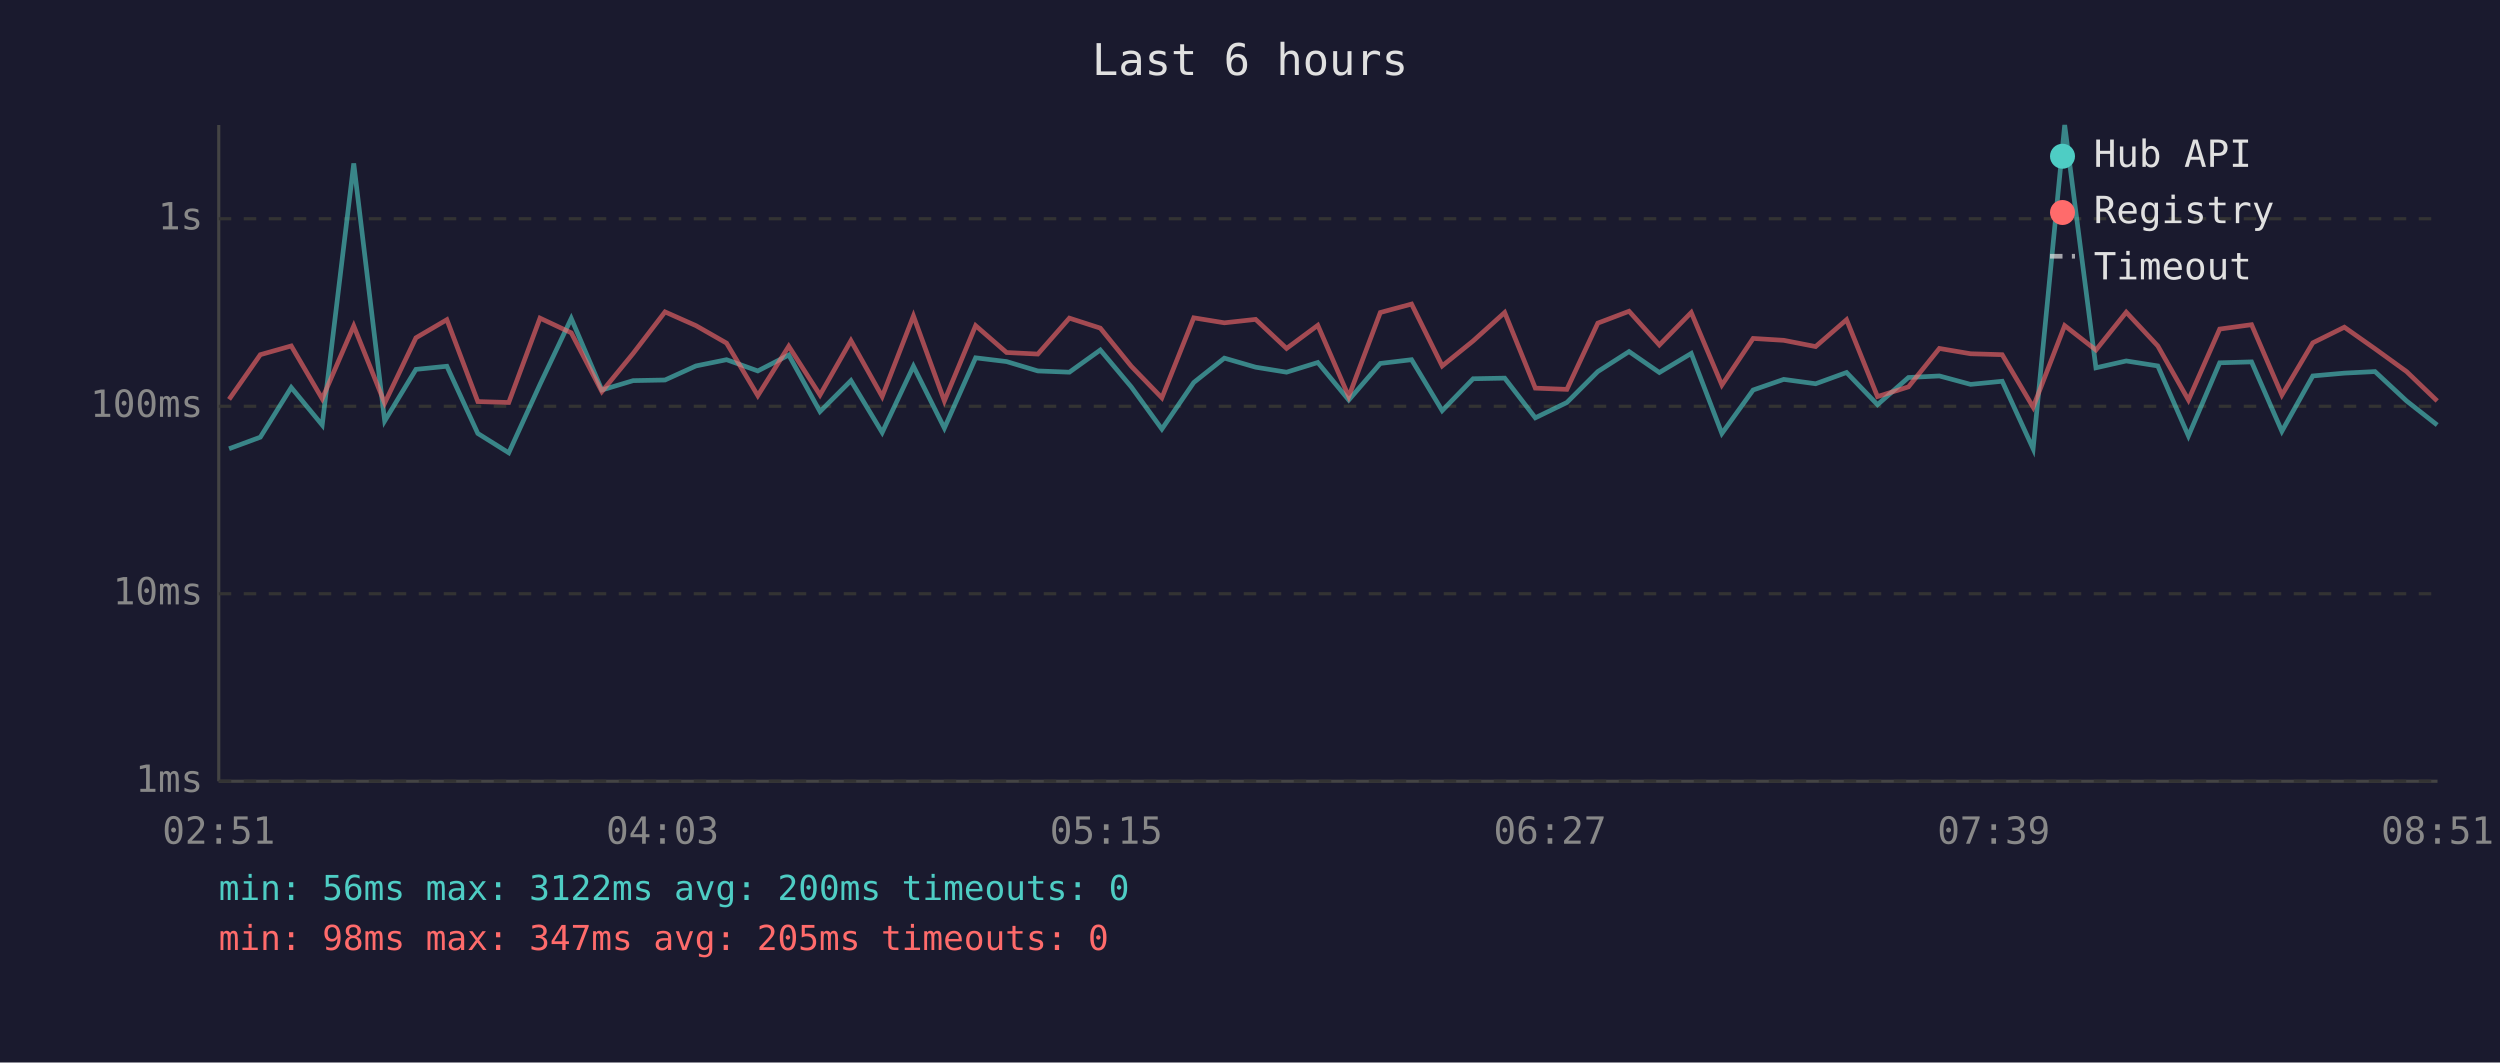
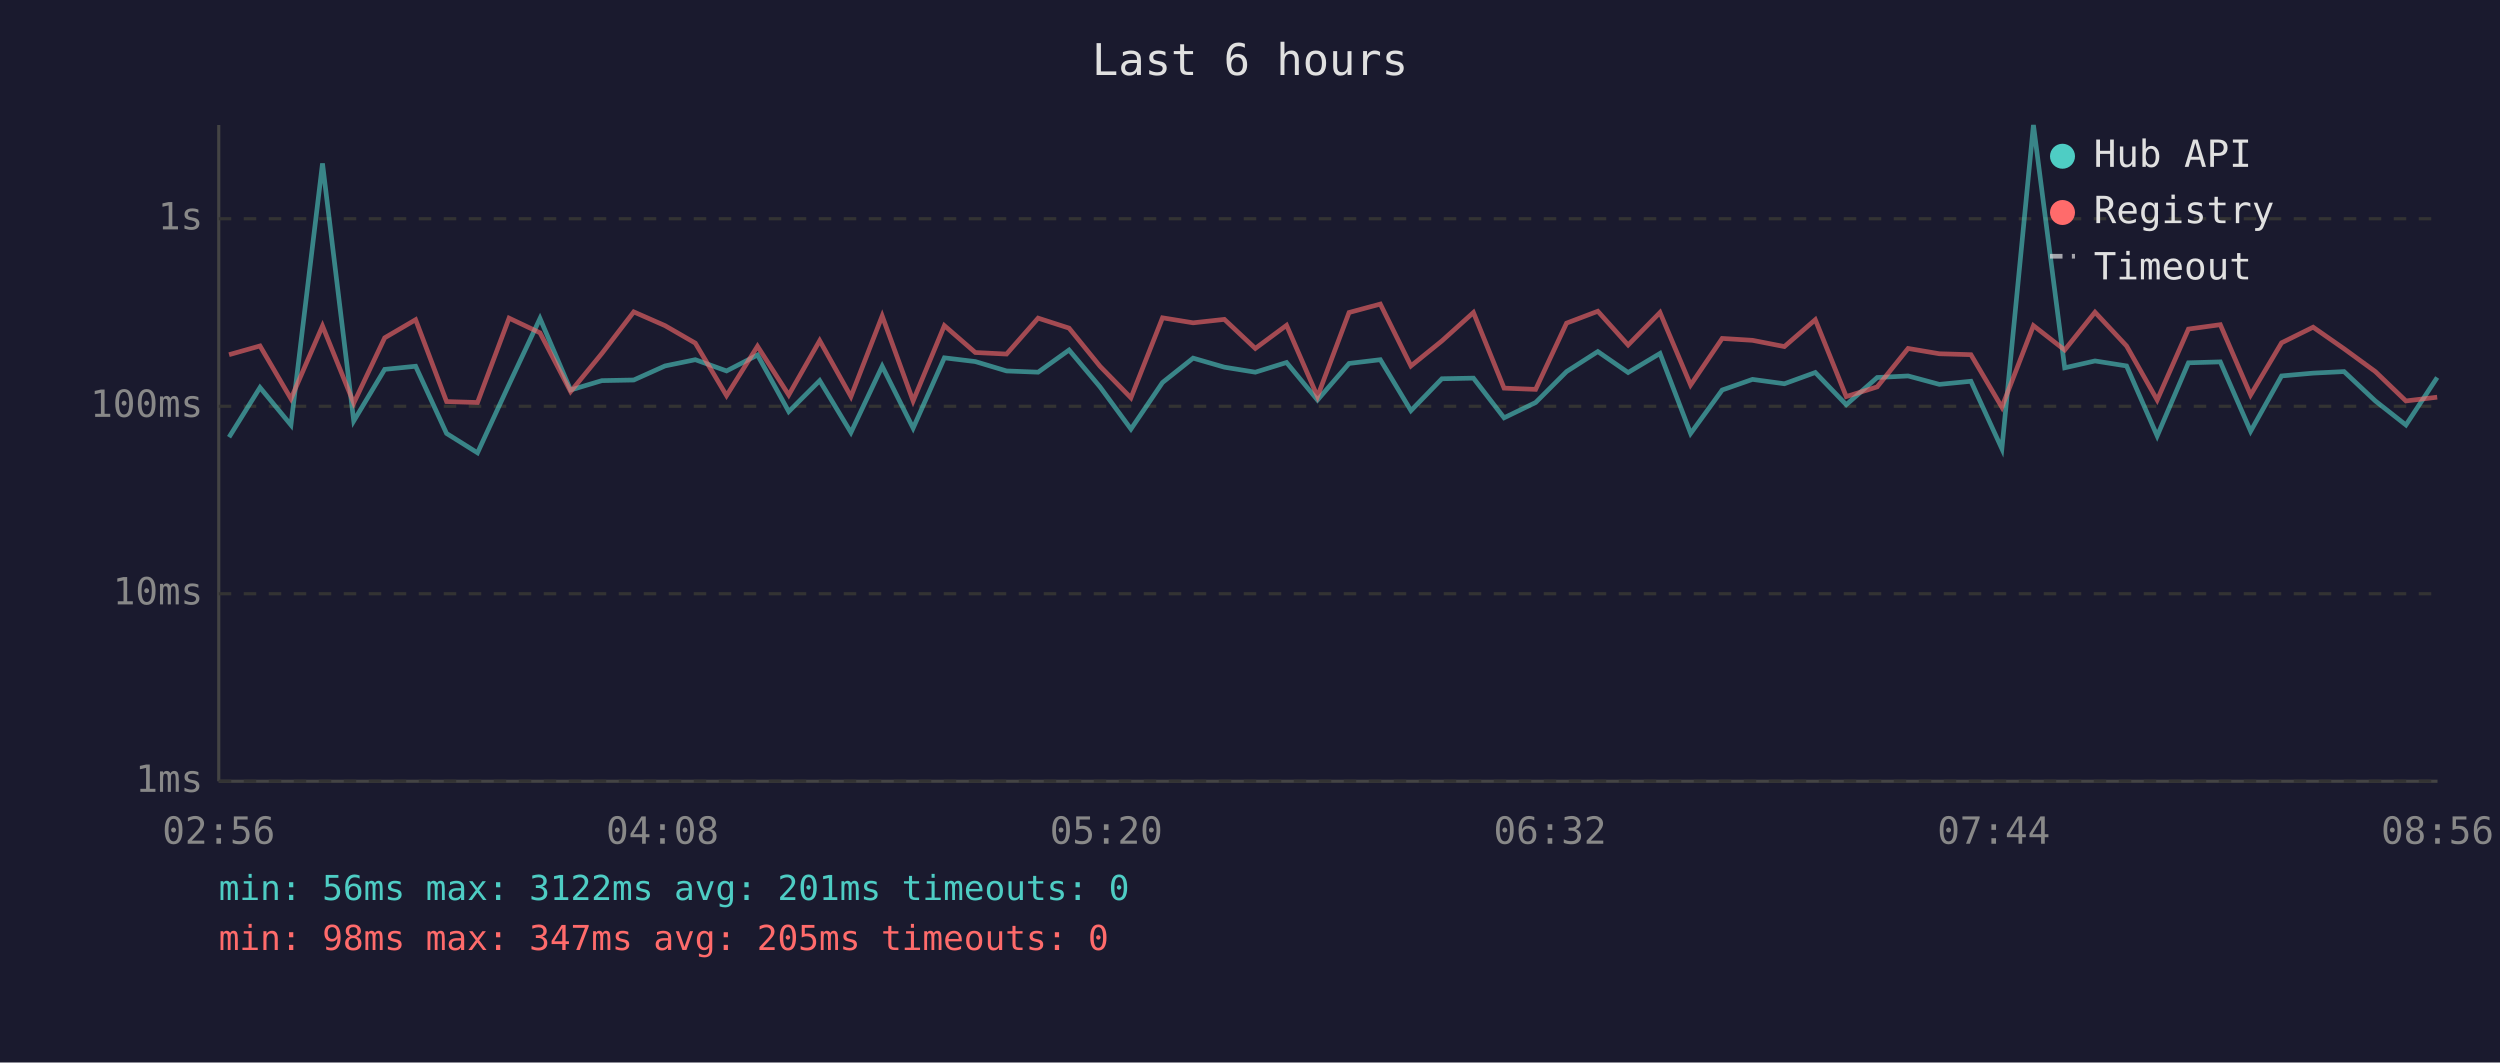
<svg xmlns="http://www.w3.org/2000/svg" viewBox="0 0 800 340" font-family="monospace" font-size="12">
  <rect width="800" height="340" fill="#1a1a2e" />
  <text x="400" y="24" fill="#e0e0e0" font-size="14" text-anchor="middle">Last 6 hours</text>
  <line x1="70" y1="40" x2="70" y2="250" stroke="#444" stroke-width="1" />
  <line x1="70" y1="250" x2="780" y2="250" stroke="#444" stroke-width="1" />
  <line x1="70" y1="250" x2="780" y2="250" stroke="#333" stroke-width="1" stroke-dasharray="4" />
  <text x="65" y="250" fill="#888" text-anchor="end" dominant-baseline="middle">1ms</text>
  <line x1="70" y1="190" x2="780" y2="190" stroke="#333" stroke-width="1" stroke-dasharray="4" />
  <text x="65" y="190" fill="#888" text-anchor="end" dominant-baseline="middle">10ms</text>
  <line x1="70" y1="130" x2="780" y2="130" stroke="#333" stroke-width="1" stroke-dasharray="4" />
  <text x="65" y="130" fill="#888" text-anchor="end" dominant-baseline="middle">100ms</text>
  <line x1="70" y1="70" x2="780" y2="70" stroke="#333" stroke-width="1" stroke-dasharray="4" />
  <text x="65" y="70" fill="#888" text-anchor="end" dominant-baseline="middle">1s</text>
-   <text x="70" y="270" fill="#888" text-anchor="middle">02:51</text>
-   <text x="212" y="270" fill="#888" text-anchor="middle">04:03</text>
-   <text x="354" y="270" fill="#888" text-anchor="middle">05:15</text>
-   <text x="496" y="270" fill="#888" text-anchor="middle">06:27</text>
-   <text x="638" y="270" fill="#888" text-anchor="middle">07:39</text>
-   <text x="780" y="270" fill="#888" text-anchor="middle">08:51</text>
-   <polyline points="73.3,143.6 83.3,139.9 93.2,124.0 103.1,136.0 113.2,52.3 123.1,134.7 133.1,118.2 143.0,117.2 152.9,138.7 162.8,144.9 172.8,123.0 182.8,101.9 192.6,124.8 202.6,121.8 212.8,121.6 222.7,117.1 232.5,115.1 242.5,118.7 252.4,113.6 262.4,131.7 272.3,121.8 282.3,138.4 292.3,117.2 302.2,137.0 312.2,114.5 322.1,115.7 332.1,118.7 342.2,119.1 352.1,112.0 362.0,123.8 371.8,137.3 382.0,122.4 391.8,114.6 401.8,117.5 411.7,119.1 421.7,116.0 431.6,128.0 441.7,116.3 451.7,115.1 461.5,131.4 471.4,121.2 481.5,121.0 491.3,133.7 501.4,128.8 511.3,118.9 521.3,112.5 531.0,119.2 541.2,113.1 551.0,138.7 561.0,124.8 570.8,121.4 581.0,122.8 590.9,119.2 600.8,129.5 610.7,120.8 620.6,120.3 630.6,123.0 640.7,122.0 650.6,143.6 660.7,40.0 670.7,117.7 680.4,115.5 690.5,117.1 700.3,139.5 710.3,116.1 720.5,115.8 730.2,138.0 740.1,120.3 750.2,119.4 760.0,118.9 770.1,128.3 779.9,136.0" fill="none" stroke="#4ecdc4" stroke-width="1.5" opacity="0.6" />
-   <polyline points="73.3,127.8 83.3,113.5 93.2,110.7 103.1,127.6 113.2,104.3 123.1,129.0 133.1,108.1 143.0,102.3 152.9,128.5 162.8,128.8 172.8,101.8 182.8,106.5 192.6,125.3 202.6,113.1 212.8,99.8 222.7,104.2 232.5,109.8 242.5,126.6 252.4,110.8 262.4,126.4 272.3,109.0 282.3,126.9 292.3,101.1 302.2,128.3 312.2,104.2 322.1,112.8 332.1,113.3 342.2,101.8 352.1,105.0 362.0,117.2 371.8,127.3 382.0,101.7 391.8,103.3 401.8,102.2 411.7,111.5 421.7,104.1 431.6,126.9 441.7,100.0 451.7,97.3 461.5,117.1 471.4,109.1 481.5,100.0 491.3,124.2 501.4,124.6 511.3,103.4 521.3,99.6 531.0,110.4 541.2,100.0 551.0,123.2 561.0,108.3 570.8,108.9 581.0,110.9 590.9,102.3 600.8,126.9 610.7,123.8 620.6,111.5 630.6,113.2 640.7,113.5 650.6,130.3 660.7,104.2 670.7,112.0 680.4,99.9 690.5,110.7 700.3,128.0 710.3,105.3 720.5,103.9 730.2,126.4 740.1,109.7 750.2,104.7 760.0,111.6 770.1,118.9 779.9,128.3" fill="none" stroke="#ff6b6b" stroke-width="1.5" opacity="0.6" />
+   <text x="70" y="270" fill="#888" text-anchor="middle">02:56</text>
+   <text x="212" y="270" fill="#888" text-anchor="middle">04:08</text>
+   <text x="354" y="270" fill="#888" text-anchor="middle">05:20</text>
+   <text x="496" y="270" fill="#888" text-anchor="middle">06:32</text>
+   <text x="638" y="270" fill="#888" text-anchor="middle">07:44</text>
+   <text x="780" y="270" fill="#888" text-anchor="middle">08:56</text>
+   <polyline points="73.3,139.9 83.2,124.0 93.1,136.0 103.2,52.3 113.2,134.7 123.1,118.2 133.0,117.2 142.9,138.7 152.8,144.9 162.9,123.0 172.8,101.9 182.6,124.8 192.6,121.8 202.8,121.6 212.8,117.1 222.5,115.1 232.5,118.7 242.4,113.6 252.4,131.7 262.3,121.8 272.3,138.4 282.3,117.2 292.2,137.0 302.2,114.5 312.1,115.7 322.1,118.7 332.2,119.1 342.1,112.0 352.0,123.8 361.9,137.3 372.0,122.4 381.8,114.6 391.8,117.5 401.7,119.1 411.7,116.0 421.6,128.0 431.7,116.3 441.7,115.1 451.5,131.4 461.4,121.2 471.5,121.0 481.3,133.7 491.4,128.8 501.3,118.9 511.3,112.5 521.0,119.2 531.2,113.1 541.0,138.7 551.1,124.8 560.8,121.4 571.0,122.8 580.9,119.2 590.8,129.5 600.7,120.8 610.6,120.3 620.6,123.0 630.7,122.0 640.6,143.6 650.7,40.0 660.7,117.7 670.4,115.5 680.5,117.1 690.3,139.5 700.3,116.1 710.5,115.8 720.2,138.0 730.1,120.3 740.2,119.4 750.1,118.9 760.1,128.3 769.9,136.0 779.9,120.8" fill="none" stroke="#4ecdc4" stroke-width="1.5" opacity="0.6" />
+   <polyline points="73.3,113.5 83.2,110.7 93.1,127.6 103.2,104.3 113.2,129.0 123.1,108.1 133.0,102.3 142.9,128.5 152.8,128.8 162.9,101.8 172.8,106.5 182.6,125.3 192.6,113.1 202.8,99.8 212.8,104.2 222.5,109.8 232.5,126.6 242.4,110.8 252.4,126.4 262.3,109.0 272.3,126.9 282.3,101.1 292.2,128.3 302.2,104.2 312.1,112.8 322.1,113.3 332.2,101.8 342.1,105.0 352.0,117.2 361.9,127.3 372.0,101.7 381.8,103.3 391.8,102.2 401.7,111.5 411.7,104.1 421.6,126.9 431.7,100.0 441.7,97.3 451.5,117.1 461.4,109.1 471.5,100.0 481.3,124.2 491.4,124.6 501.3,103.4 511.3,99.6 521.0,110.4 531.2,100.0 541.0,123.2 551.1,108.3 560.8,108.9 571.0,110.9 580.9,102.3 590.8,126.9 600.7,123.8 610.6,111.5 620.6,113.2 630.7,113.5 640.6,130.3 650.7,104.2 660.7,112.0 670.4,99.9 680.5,110.7 690.3,128.0 700.3,105.3 710.5,103.9 720.2,126.4 730.1,109.7 740.2,104.7 750.1,111.6 760.1,118.9 769.9,128.3 779.9,127.1" fill="none" stroke="#ff6b6b" stroke-width="1.5" opacity="0.6" />
  <circle cx="660" cy="50" r="4" fill="#4ecdc4" />
  <text x="670" y="50" fill="#e0e0e0" dominant-baseline="middle">Hub API</text>
  <circle cx="660" cy="68" r="4" fill="#ff6b6b" />
  <text x="670" y="68" fill="#e0e0e0" dominant-baseline="middle">Registry</text>
  <line x1="656" y1="82" x2="664" y2="82" stroke="#e0e0e0" stroke-width="1.5" stroke-dasharray="4,3" opacity="0.7" />
  <text x="670" y="86" fill="#e0e0e0" dominant-baseline="middle">Timeout</text>
-   <text x="70" y="288" fill="#4ecdc4" font-size="11">min: 56ms  max: 3122ms  avg: 200ms  timeouts: 0</text>
+   <text x="70" y="288" fill="#4ecdc4" font-size="11">min: 56ms  max: 3122ms  avg: 201ms  timeouts: 0</text>
  <text x="70" y="304" fill="#ff6b6b" font-size="11">min: 98ms  max: 347ms  avg: 205ms  timeouts: 0</text>
</svg>
